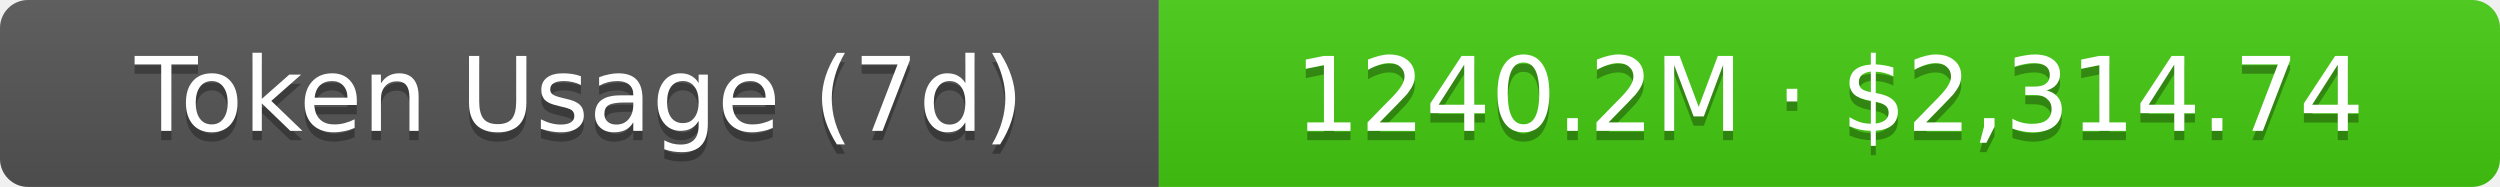
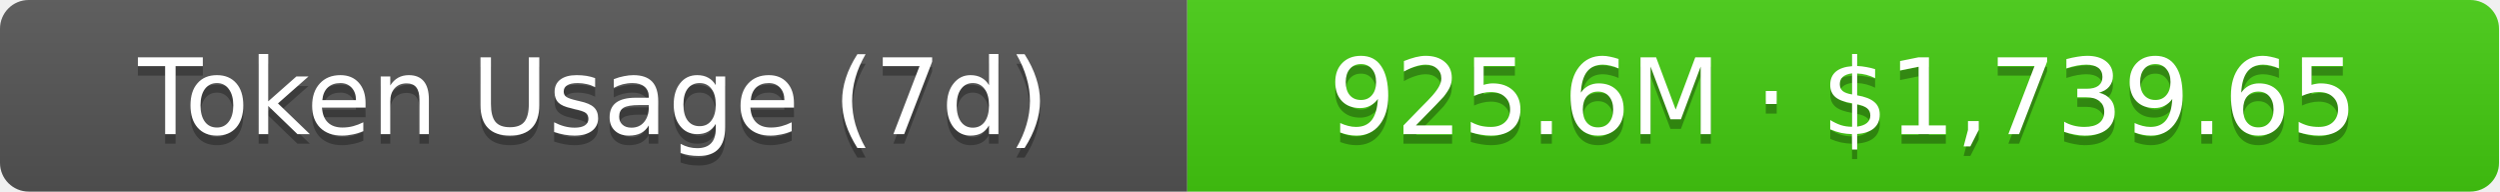
- <svg xmlns="http://www.w3.org/2000/svg" width="267.5" height="20" role="img" aria-label="Token Usage (7d): 1240.2M · $2,314.74">
+ <svg xmlns="http://www.w3.org/2000/svg" width="261" height="20" role="img" aria-label="Token Usage (7d): 925.6M · $1,739.65">
  <linearGradient id="s" x2="0" y2="100%">
    <stop offset="0" stop-color="#bbb" stop-opacity=".1" />
    <stop offset="1" stop-opacity=".1" />
  </linearGradient>
  <clipPath id="r">
-     <rect width="267.5" height="20" rx="3" fill="#fff" />
+     <rect width="261" height="20" rx="3" fill="#fff" />
  </clipPath>
  <g clip-path="url(#r)">
    <rect width="124" height="20" fill="#555" />
-     <rect x="124" width="143.5" height="20" fill="#4c1" />
-     <rect width="267.5" height="20" fill="url(#s)" />
+     <rect x="124" width="137" height="20" fill="#4c1" />
+     <rect width="261" height="20" fill="url(#s)" />
  </g>
  <g fill="#fff" text-anchor="middle" font-family="Verdana,Geneva,DejaVu Sans,sans-serif" text-rendering="geometricPrecision" font-size="11">
    <text aria-hidden="true" x="62" y="15" fill="#010101" fill-opacity=".3">Token Usage (7d)</text>
    <text x="62" y="14">Token Usage (7d)</text>
-     <text aria-hidden="true" x="195.75" y="15" fill="#010101" fill-opacity=".3">1240.2M · $2,314.74</text>
-     <text x="195.75" y="14">1240.2M · $2,314.74</text>
+     <text aria-hidden="true" x="192.5" y="15" fill="#010101" fill-opacity=".3">925.6M · $1,739.65</text>
+     <text x="192.5" y="14">925.6M · $1,739.65</text>
  </g>
</svg>
